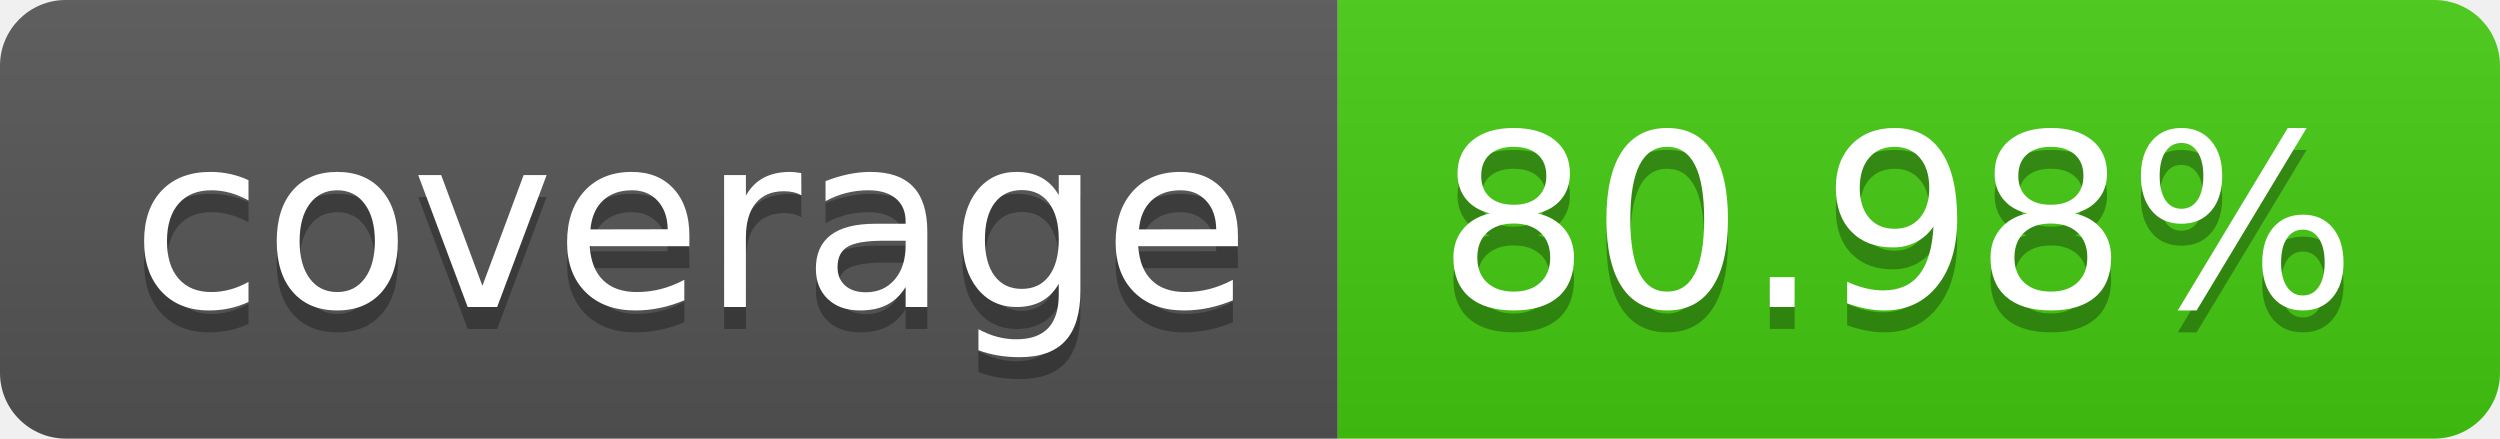
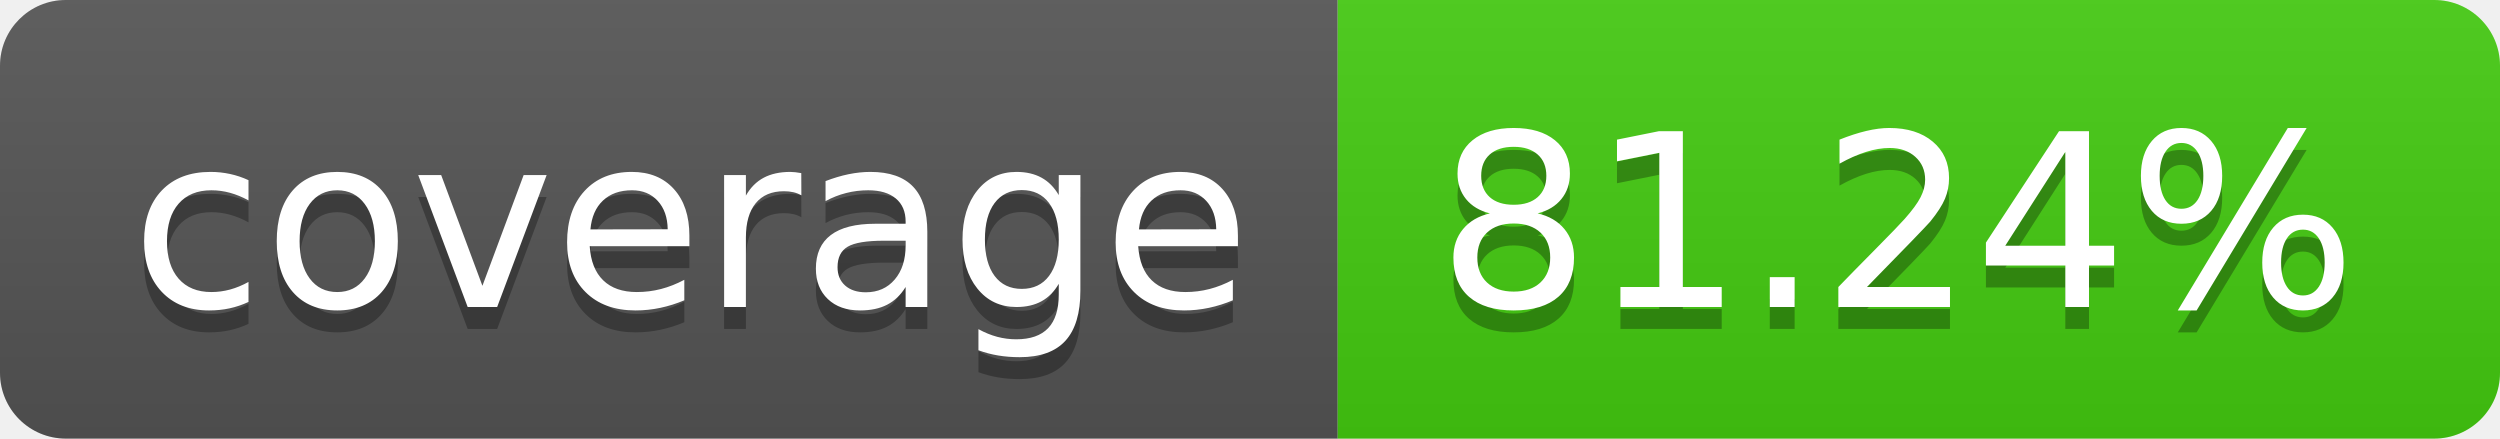
- <svg xmlns="http://www.w3.org/2000/svg" width="114" height="20" role="img" aria-label="coverage: 80.98%">
+ <svg xmlns="http://www.w3.org/2000/svg" width="114" height="20" role="img" aria-label="coverage: 81.24%">
  <linearGradient id="s" x2="0" y2="100%">
    <stop offset="0" stop-color="#bbb" stop-opacity=".1" />
    <stop offset="1" stop-opacity=".1" />
  </linearGradient>
  <clipPath id="r">
    <rect width="114" height="20" rx="3" fill="#fff" />
  </clipPath>
  <g clip-path="url(#r)">
    <rect width="61" height="20" fill="#555" />
    <rect x="61" width="53" height="20" fill="#4c1" />
    <rect width="114" height="20" fill="url(#s)" />
  </g>
  <g fill="#fff" text-anchor="middle" font-family="Verdana,Geneva,DejaVu Sans,sans-serif" text-rendering="geometricPrecision" font-size="110">
    <text aria-hidden="true" x="315" y="150" fill="#010101" fill-opacity=".3" transform="scale(.1)" textLength="510">coverage</text>
    <text x="315" y="140" transform="scale(.1)" fill="#fff" textLength="510">coverage</text>
-     <text aria-hidden="true" x="865" y="150" fill="#010101" fill-opacity=".3" transform="scale(.1)" textLength="430">80.98%</text>
-     <text x="865" y="140" transform="scale(.1)" fill="#fff" textLength="430">80.98%</text>
+     <text aria-hidden="true" x="865" y="150" fill="#010101" fill-opacity=".3" transform="scale(.1)" textLength="430">81.24%</text>
+     <text x="865" y="140" transform="scale(.1)" fill="#fff" textLength="430">81.24%</text>
  </g>
</svg>
